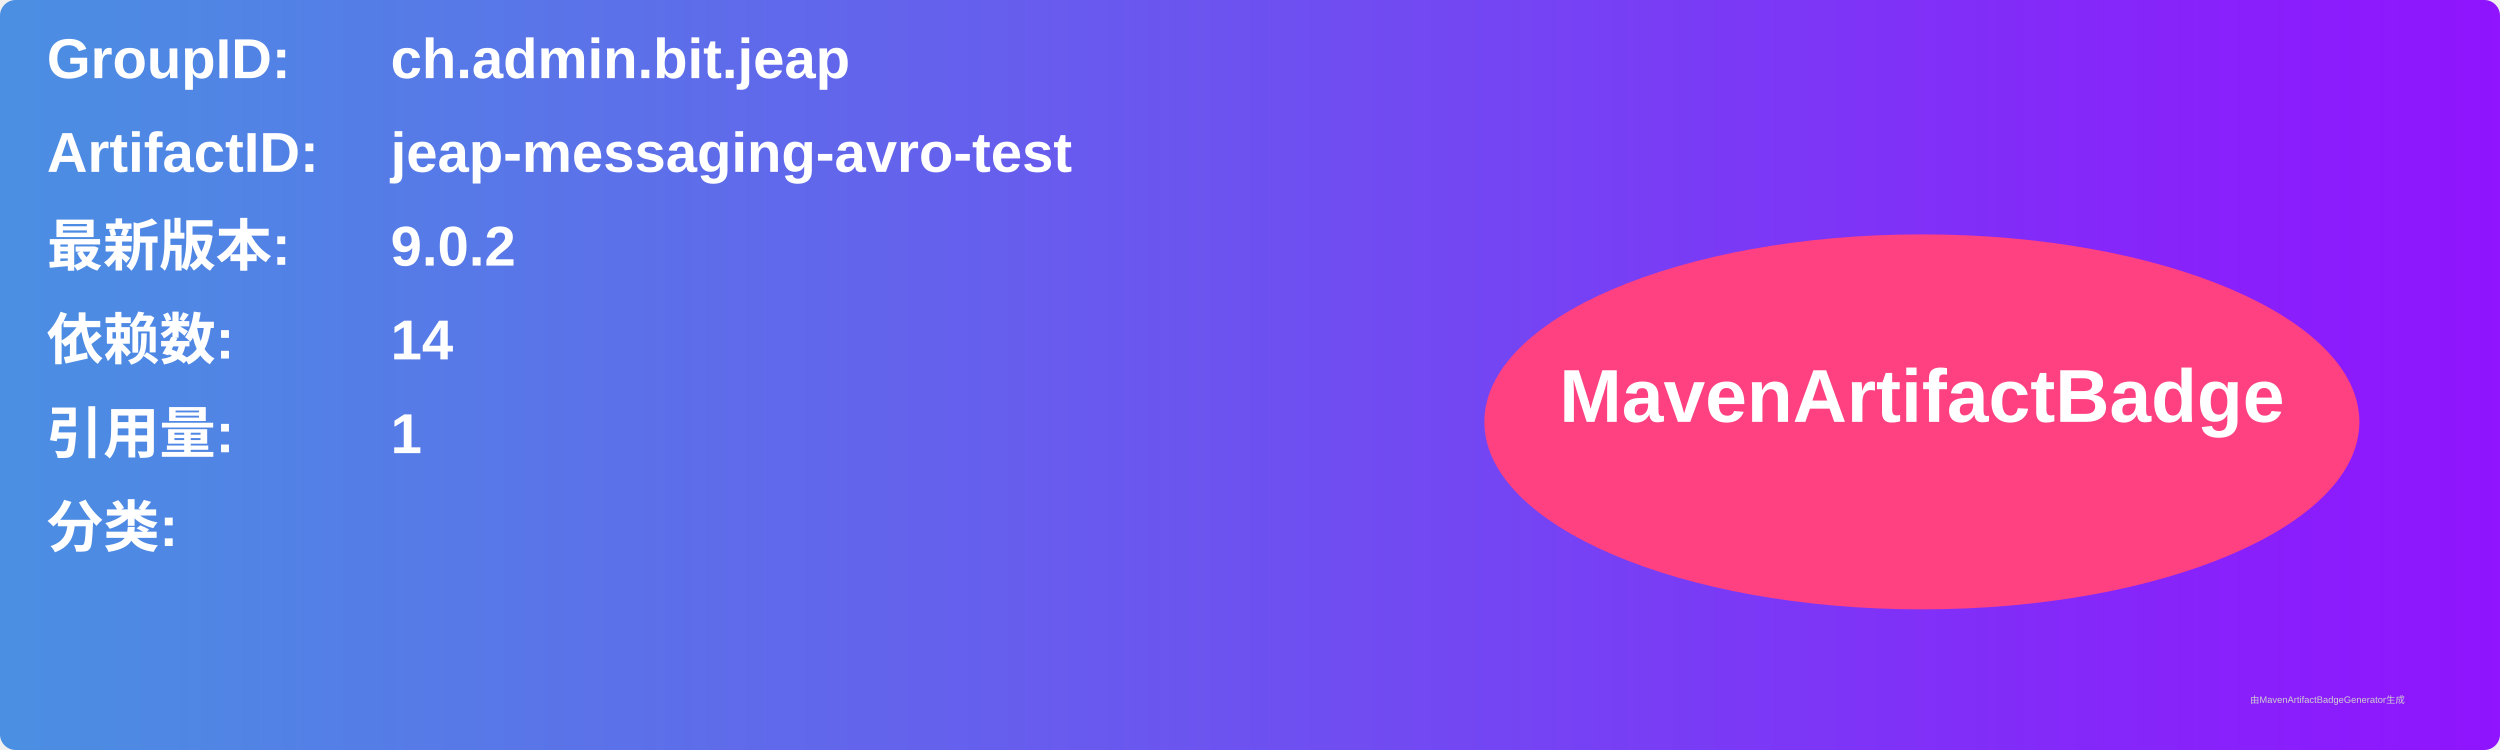
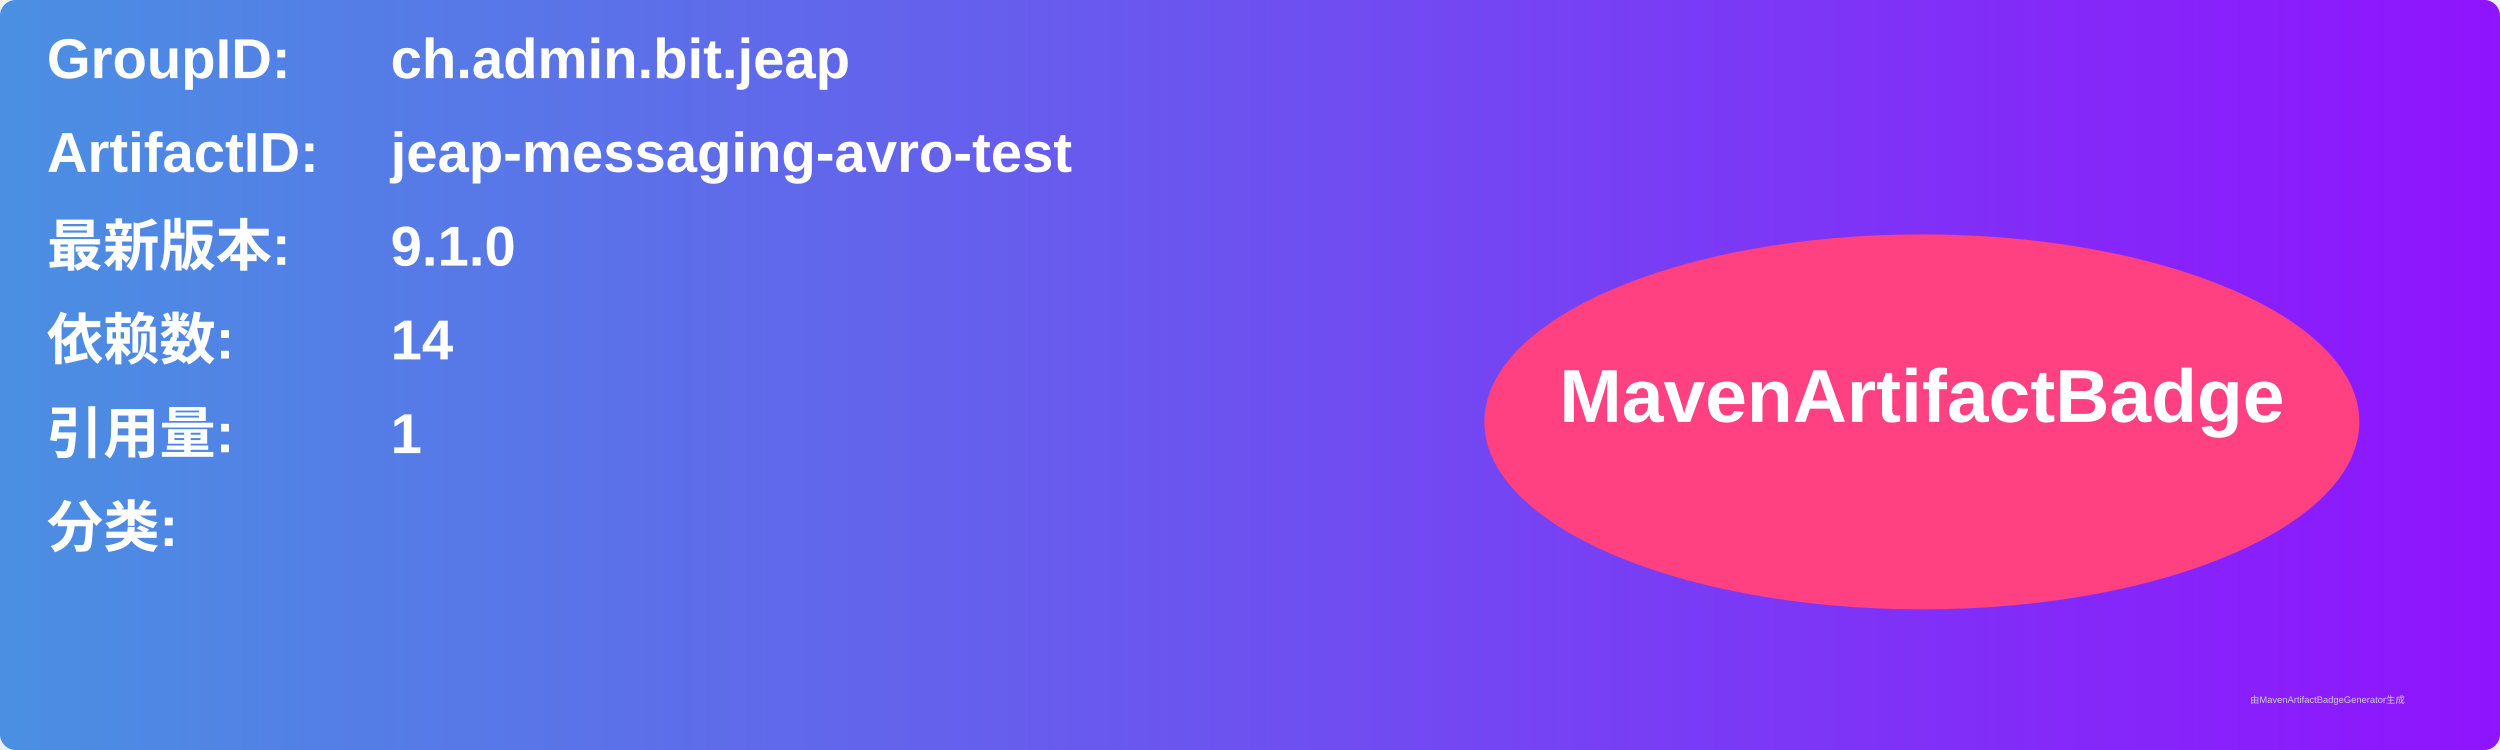
<svg xmlns="http://www.w3.org/2000/svg" width="800" height="240" viewBox="0 0 800 240">
  <linearGradient id="grad" x1="0%" y1="0%" x2="100%" y2="0%">
    <stop offset="0%" stop-color="#4a90e2" />
    <stop offset="100%" stop-color="#9013fe" />
  </linearGradient>
  <rect width="100%" height="100%" rx="5" ry="5" fill="url(#grad)" />
  <g transform="translate(15, 15)">
    <text x="0" y="10" font-family="Arial" font-size="18" fill="white" font-weight="bold" width="260">GroupID:</text>
    <text x="110" y="10" font-family="Arial" font-size="18" fill="white" font-weight="bold" width="460">ch.admin.bit.jeap</text>
    <text x="0" y="40" font-family="Arial" font-size="18" fill="white" font-weight="bold" width="260">ArtifactID:</text>
    <text x="110" y="40" font-family="Arial" font-size="18" fill="white" font-weight="bold" width="460">jeap-messaging-avro-test</text>
    <text x="0" y="70" font-family="Arial" font-size="18" fill="white" font-weight="bold">最新版本:</text>
    <text x="110" y="70" font-family="Arial" font-size="18" fill="white" font-weight="bold">
-       <tspan font-weight="bold">9.0.2</tspan>
+       <tspan font-weight="bold">9.1.0</tspan>
    </text>
    <text x="0" y="100" font-family="Arial" font-size="18" fill="white" font-weight="bold">依赖数: </text>
    <text x="110" y="100" font-family="Arial" font-size="18" fill="white">
      <tspan font-weight="bold">14</tspan>
    </text>
    <text x="0" y="130" font-family="Arial" font-size="18" fill="white" font-weight="bold">引用量: </text>
    <text x="110" y="130" font-family="Arial" font-size="18" fill="white">
      <tspan font-weight="bold">1</tspan>
    </text>
    <text x="0" y="160" font-family="Arial" font-size="18" fill="white" font-weight="bold">分类:</text>
    <text x="10" y="190" font-family="Arial" font-size="10" fill="white">
      <tspan font-weight="bold" />
    </text>
    <ellipse cx="600" cy="120" rx="140" ry="60" fill="#ff4081" />
    <text x="600" y="120" text-anchor="middle" font-family="Arial" font-size="24" fill="white" font-weight="bold">MavenArtifactBadge</text>
  </g>
  <text x="720" y="225" font-family="Arial" font-size="3" fill="#d0d0d0">由MavenArtifactBadgeGenerator生成</text>
</svg>
